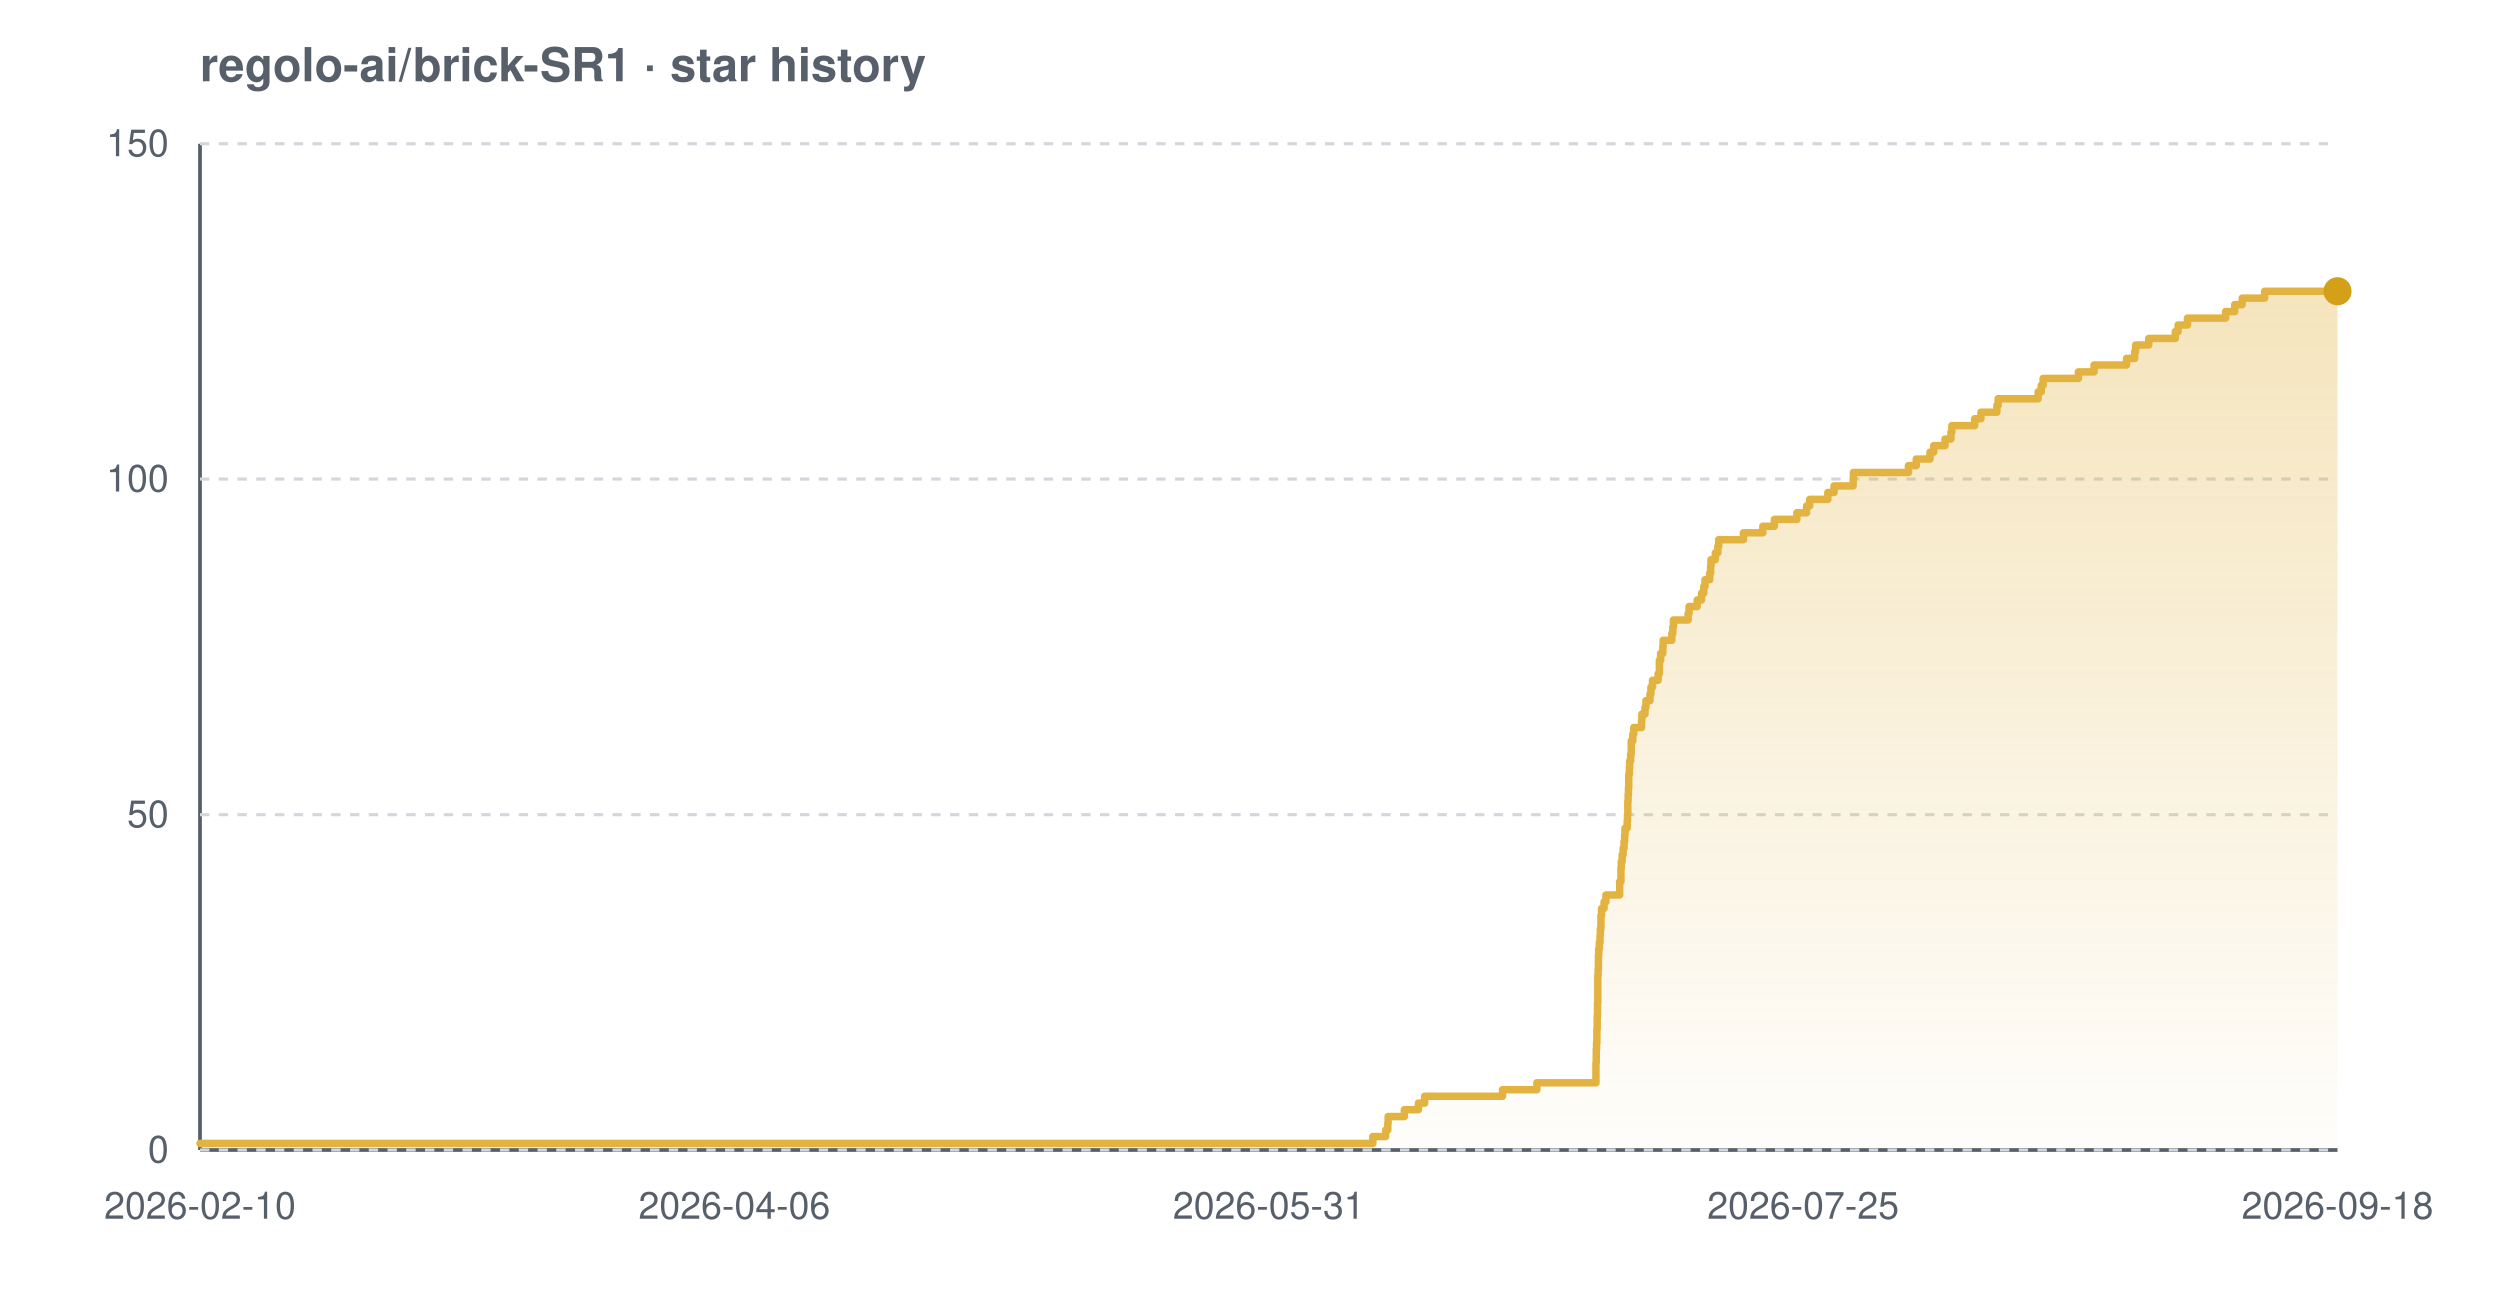
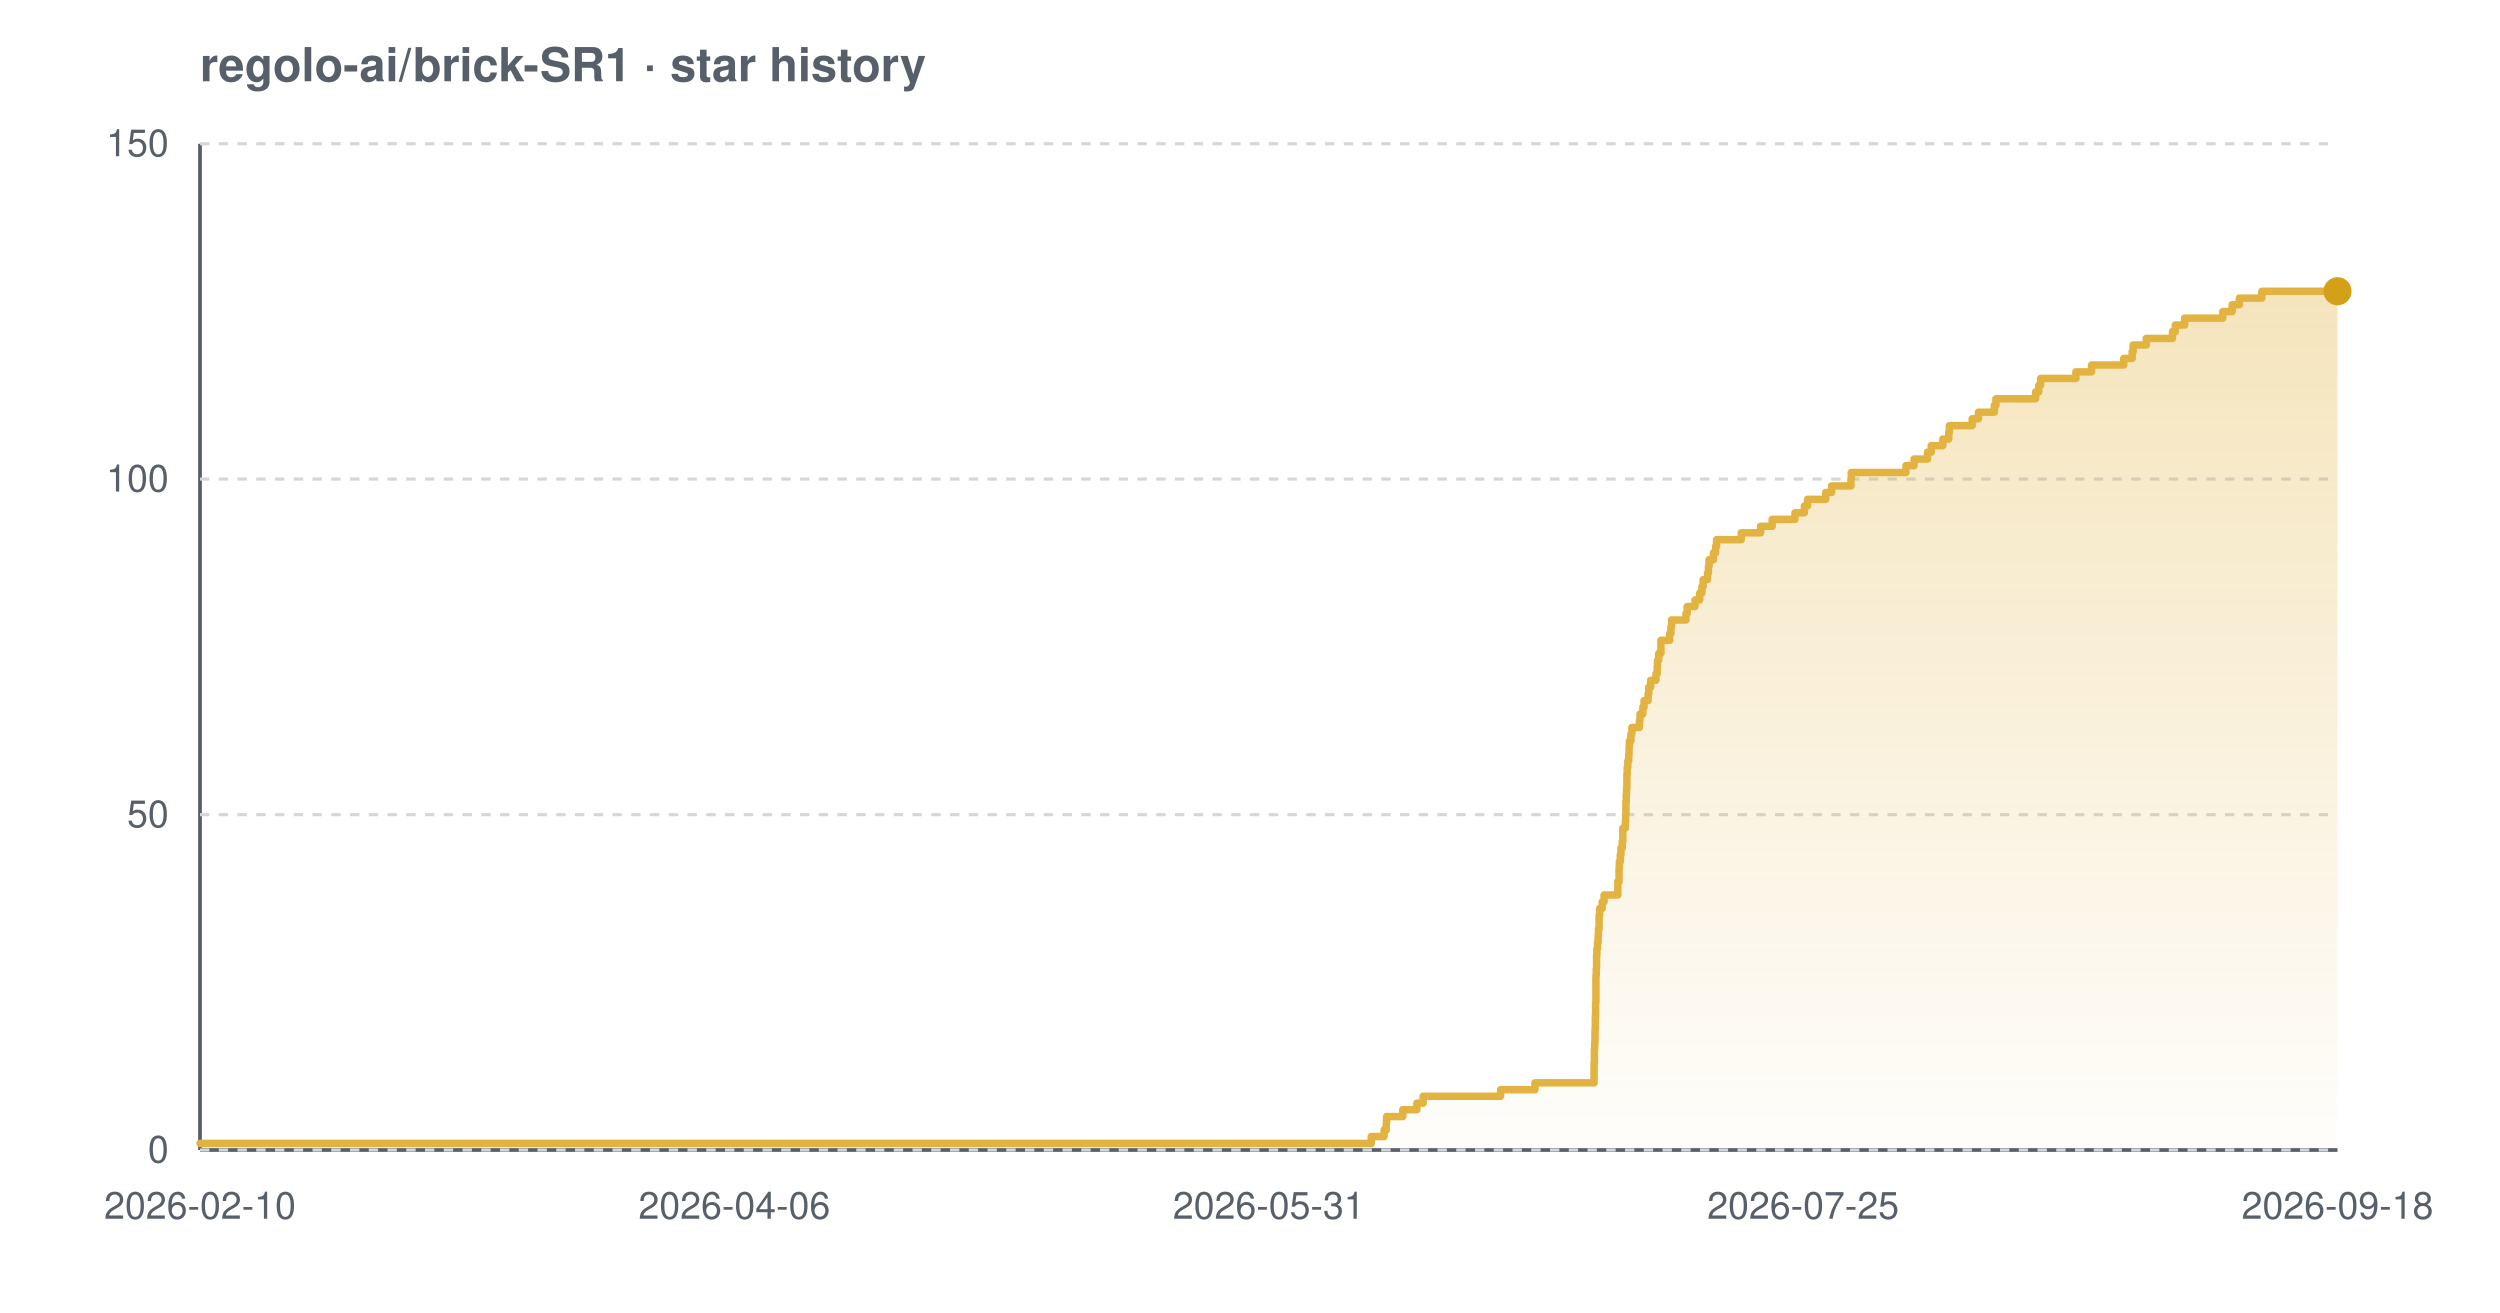
<svg xmlns="http://www.w3.org/2000/svg" width="800" height="420" viewBox="0 0 800 420" font-family="-apple-system,BlinkMacSystemFont,'Segoe UI',Helvetica,Arial,sans-serif" role="img" aria-label="Star history chart for regolo-ai/brick-SR1">
  <defs>
    <linearGradient id="grad-light" x1="0" y1="0" x2="0" y2="1">
      <stop offset="0%" stop-color="#e3b341" stop-opacity="0.35" />
      <stop offset="100%" stop-color="#e3b341" stop-opacity="0.02" />
    </linearGradient>
  </defs>
  <text x="64" y="26" font-size="15" font-weight="600" fill="#57606a">regolo-ai/brick-SR1 · star history</text>
  <line x1="64" y1="368" x2="748" y2="368" stroke="#57606a" stroke-width="1.2" />
  <line x1="64" y1="46" x2="64" y2="368" stroke="#57606a" stroke-width="1.2" />
  <line x1="64" y1="368.0" x2="748" y2="368.0" stroke="#d0d7de" stroke-width="1" stroke-dasharray="3 3" />
  <line x1="64" y1="260.7" x2="748" y2="260.7" stroke="#d0d7de" stroke-width="1" stroke-dasharray="3 3" />
  <line x1="64" y1="153.3" x2="748" y2="153.3" stroke="#d0d7de" stroke-width="1" stroke-dasharray="3 3" />
  <line x1="64" y1="46.0" x2="748" y2="46.0" stroke="#d0d7de" stroke-width="1" stroke-dasharray="3 3" />
-   <path d="M 64.0 365.9 L 439.3 365.9 L 439.3 363.7 L 443.4 363.7 L 443.4 361.6 L 444.1 361.6 L 444.1 359.4 L 444.2 359.4 L 444.2 357.3 L 449.4 357.3 L 449.4 355.1 L 453.9 355.1 L 453.9 353.0 L 455.9 353.0 L 455.9 350.8 L 480.8 350.8 L 480.8 348.7 L 491.8 348.7 L 491.8 346.5 L 510.7 346.5 L 510.7 344.4 L 510.7 344.4 L 510.7 342.2 L 510.7 342.2 L 510.7 340.1 L 510.8 340.1 L 510.8 337.9 L 510.8 337.9 L 510.8 335.8 L 510.9 335.8 L 510.9 333.7 L 511.0 333.7 L 511.0 331.5 L 511.0 331.5 L 511.0 329.4 L 511.1 329.4 L 511.1 327.2 L 511.1 327.2 L 511.1 325.1 L 511.2 325.1 L 511.2 322.9 L 511.2 322.9 L 511.2 320.8 L 511.3 320.8 L 511.3 318.6 L 511.3 318.6 L 511.3 316.5 L 511.3 316.5 L 511.3 314.3 L 511.3 314.3 L 511.3 312.2 L 511.4 312.2 L 511.4 310.0 L 511.5 310.0 L 511.5 307.9 L 511.5 307.9 L 511.5 305.7 L 511.6 305.7 L 511.6 303.6 L 511.8 303.6 L 511.8 301.5 L 512.0 301.5 L 512.0 299.3 L 512.1 299.3 L 512.1 297.2 L 512.3 297.2 L 512.3 295.0 L 512.3 295.0 L 512.3 292.9 L 512.5 292.9 L 512.5 290.7 L 513.3 290.7 L 513.3 288.6 L 513.9 288.6 L 513.9 286.4 L 518.3 286.4 L 518.3 284.3 L 518.3 284.3 L 518.3 282.1 L 518.7 282.1 L 518.7 280.0 L 518.7 280.0 L 518.7 277.8 L 518.8 277.8 L 518.8 275.7 L 519.1 275.7 L 519.1 273.5 L 519.4 273.5 L 519.4 271.4 L 519.7 271.4 L 519.7 269.3 L 519.9 269.3 L 519.9 267.1 L 520.0 267.1 L 520.0 265.0 L 520.7 265.0 L 520.7 262.8 L 520.8 262.8 L 520.8 260.7 L 520.9 260.7 L 520.9 258.5 L 520.9 258.5 L 520.9 256.4 L 521.0 256.4 L 521.0 254.2 L 521.1 254.2 L 521.1 252.1 L 521.2 252.1 L 521.2 249.9 L 521.2 249.9 L 521.2 247.8 L 521.4 247.8 L 521.4 245.6 L 521.5 245.6 L 521.5 243.5 L 521.8 243.5 L 521.8 241.3 L 522.0 241.3 L 522.0 239.2 L 522.0 239.2 L 522.0 237.1 L 522.5 237.1 L 522.5 234.9 L 522.8 234.9 L 522.8 232.8 L 525.3 232.8 L 525.3 230.6 L 525.4 230.6 L 525.4 228.5 L 526.4 228.5 L 526.4 226.3 L 526.7 226.3 L 526.7 224.2 L 528.0 224.2 L 528.0 222.0 L 528.3 222.0 L 528.3 219.9 L 528.8 219.9 L 528.8 217.7 L 530.6 217.7 L 530.6 215.6 L 531.0 215.6 L 531.0 213.4 L 531.0 213.4 L 531.0 211.3 L 531.4 211.3 L 531.4 209.1 L 532.1 209.1 L 532.1 207.0 L 532.2 207.0 L 532.2 204.9 L 535.0 204.9 L 535.0 202.7 L 535.3 202.7 L 535.3 200.6 L 535.5 200.6 L 535.5 198.4 L 540.2 198.4 L 540.2 196.3 L 540.5 196.3 L 540.5 194.1 L 543.1 194.1 L 543.1 192.0 L 544.5 192.0 L 544.5 189.8 L 545.2 189.8 L 545.2 187.7 L 545.6 187.7 L 545.6 185.5 L 547.1 185.5 L 547.1 183.4 L 547.4 183.4 L 547.4 181.2 L 547.5 181.2 L 547.5 179.1 L 548.9 179.1 L 548.9 176.9 L 549.7 176.9 L 549.7 174.8 L 550.0 174.8 L 550.0 172.7 L 557.9 172.7 L 557.9 170.5 L 564.1 170.5 L 564.1 168.4 L 567.8 168.4 L 567.8 166.2 L 575.0 166.2 L 575.0 164.1 L 578.1 164.1 L 578.1 161.9 L 579.1 161.9 L 579.1 159.8 L 584.9 159.8 L 584.9 157.6 L 586.9 157.6 L 586.9 155.5 L 593.0 155.5 L 593.0 153.3 L 593.1 153.3 L 593.1 151.2 L 610.7 151.2 L 610.7 149.0 L 613.2 149.0 L 613.2 146.9 L 617.6 146.9 L 617.6 144.7 L 618.8 144.7 L 618.8 142.6 L 622.4 142.6 L 622.4 140.5 L 624.3 140.5 L 624.3 138.3 L 624.6 138.3 L 624.6 136.2 L 631.9 136.2 L 631.9 134.0 L 633.9 134.0 L 633.9 131.9 L 639.0 131.9 L 639.0 129.7 L 639.4 129.7 L 639.4 127.6 L 652.2 127.6 L 652.2 125.4 L 653.2 125.4 L 653.2 123.3 L 653.8 123.3 L 653.8 121.1 L 665.1 121.1 L 665.1 119.0 L 670.1 119.0 L 670.1 116.8 L 680.5 116.8 L 680.5 114.7 L 683.1 114.7 L 683.1 112.5 L 683.4 112.5 L 683.4 110.4 L 687.6 110.4 L 687.6 108.3 L 696.1 108.3 L 696.1 106.1 L 697.0 106.1 L 697.0 104.0 L 700.0 104.0 L 700.0 101.8 L 712.2 101.8 L 712.2 99.7 L 715.1 99.7 L 715.1 97.5 L 717.5 97.5 L 717.5 95.4 L 724.7 95.4 L 724.7 93.2 L 748.0 93.2 L 748.0 93.2 L 748.0 368.0 L 64.0 368.0 Z" fill="url(#grad-light)" />
-   <path d="M 64.0 365.9 L 439.3 365.9 L 439.3 363.7 L 443.4 363.7 L 443.4 361.6 L 444.1 361.6 L 444.1 359.4 L 444.2 359.4 L 444.2 357.3 L 449.4 357.3 L 449.4 355.1 L 453.9 355.1 L 453.9 353.0 L 455.9 353.0 L 455.9 350.8 L 480.8 350.8 L 480.8 348.7 L 491.8 348.7 L 491.8 346.5 L 510.7 346.5 L 510.7 344.4 L 510.7 344.4 L 510.7 342.2 L 510.7 342.2 L 510.7 340.1 L 510.8 340.1 L 510.8 337.9 L 510.8 337.9 L 510.8 335.8 L 510.9 335.8 L 510.9 333.7 L 511.0 333.7 L 511.0 331.5 L 511.0 331.5 L 511.0 329.4 L 511.1 329.4 L 511.1 327.2 L 511.1 327.2 L 511.1 325.1 L 511.2 325.1 L 511.2 322.9 L 511.2 322.9 L 511.2 320.8 L 511.3 320.8 L 511.3 318.6 L 511.3 318.6 L 511.3 316.5 L 511.3 316.5 L 511.3 314.3 L 511.3 314.3 L 511.3 312.2 L 511.4 312.2 L 511.4 310.0 L 511.5 310.0 L 511.5 307.9 L 511.5 307.9 L 511.5 305.7 L 511.6 305.7 L 511.6 303.6 L 511.8 303.6 L 511.8 301.5 L 512.0 301.5 L 512.0 299.3 L 512.1 299.3 L 512.1 297.2 L 512.3 297.2 L 512.3 295.0 L 512.3 295.0 L 512.3 292.9 L 512.5 292.9 L 512.5 290.7 L 513.3 290.7 L 513.3 288.6 L 513.9 288.6 L 513.9 286.4 L 518.3 286.4 L 518.3 284.3 L 518.3 284.3 L 518.3 282.1 L 518.7 282.1 L 518.7 280.0 L 518.7 280.0 L 518.7 277.8 L 518.8 277.8 L 518.8 275.7 L 519.1 275.7 L 519.1 273.5 L 519.4 273.5 L 519.4 271.4 L 519.7 271.4 L 519.7 269.3 L 519.9 269.3 L 519.9 267.1 L 520.0 267.1 L 520.0 265.0 L 520.7 265.0 L 520.7 262.8 L 520.8 262.8 L 520.8 260.7 L 520.9 260.7 L 520.9 258.5 L 520.9 258.5 L 520.9 256.4 L 521.0 256.4 L 521.0 254.2 L 521.1 254.2 L 521.1 252.1 L 521.2 252.1 L 521.2 249.9 L 521.2 249.9 L 521.2 247.8 L 521.4 247.8 L 521.4 245.6 L 521.5 245.6 L 521.5 243.5 L 521.8 243.5 L 521.8 241.3 L 522.0 241.3 L 522.0 239.2 L 522.0 239.2 L 522.0 237.1 L 522.5 237.1 L 522.5 234.9 L 522.8 234.9 L 522.8 232.8 L 525.3 232.8 L 525.3 230.6 L 525.4 230.6 L 525.4 228.5 L 526.4 228.5 L 526.4 226.3 L 526.7 226.3 L 526.7 224.2 L 528.0 224.2 L 528.0 222.0 L 528.3 222.0 L 528.3 219.9 L 528.8 219.9 L 528.8 217.7 L 530.6 217.7 L 530.6 215.6 L 531.0 215.6 L 531.0 213.4 L 531.0 213.4 L 531.0 211.3 L 531.4 211.3 L 531.4 209.1 L 532.1 209.1 L 532.1 207.0 L 532.2 207.0 L 532.2 204.9 L 535.0 204.9 L 535.0 202.7 L 535.3 202.7 L 535.3 200.6 L 535.5 200.6 L 535.5 198.4 L 540.2 198.4 L 540.2 196.3 L 540.5 196.3 L 540.5 194.1 L 543.1 194.1 L 543.1 192.0 L 544.5 192.0 L 544.5 189.8 L 545.2 189.8 L 545.2 187.7 L 545.6 187.7 L 545.6 185.5 L 547.1 185.5 L 547.1 183.4 L 547.4 183.4 L 547.4 181.2 L 547.5 181.2 L 547.5 179.1 L 548.9 179.1 L 548.9 176.9 L 549.7 176.9 L 549.7 174.8 L 550.0 174.8 L 550.0 172.7 L 557.9 172.7 L 557.9 170.5 L 564.1 170.5 L 564.1 168.4 L 567.8 168.4 L 567.8 166.2 L 575.0 166.2 L 575.0 164.1 L 578.1 164.1 L 578.1 161.9 L 579.1 161.9 L 579.1 159.8 L 584.9 159.8 L 584.9 157.6 L 586.9 157.6 L 586.9 155.5 L 593.0 155.5 L 593.0 153.3 L 593.1 153.3 L 593.1 151.2 L 610.7 151.2 L 610.7 149.0 L 613.2 149.0 L 613.2 146.9 L 617.6 146.9 L 617.6 144.7 L 618.8 144.7 L 618.8 142.6 L 622.4 142.6 L 622.4 140.5 L 624.3 140.5 L 624.3 138.3 L 624.6 138.3 L 624.6 136.2 L 631.9 136.2 L 631.9 134.0 L 633.9 134.0 L 633.9 131.9 L 639.0 131.9 L 639.0 129.7 L 639.4 129.7 L 639.4 127.6 L 652.2 127.6 L 652.2 125.4 L 653.2 125.4 L 653.2 123.3 L 653.8 123.3 L 653.8 121.1 L 665.1 121.1 L 665.1 119.0 L 670.1 119.0 L 670.1 116.8 L 680.5 116.8 L 680.5 114.7 L 683.1 114.7 L 683.1 112.5 L 683.4 112.5 L 683.4 110.4 L 687.6 110.4 L 687.6 108.3 L 696.1 108.3 L 696.1 106.1 L 697.0 106.1 L 697.0 104.0 L 700.0 104.0 L 700.0 101.8 L 712.2 101.8 L 712.2 99.7 L 715.1 99.7 L 715.1 97.5 L 717.5 97.5 L 717.5 95.4 L 724.7 95.4 L 724.7 93.2 L 748.0 93.2 L 748.0 93.2" fill="none" stroke="#e3b341" stroke-width="2.4" stroke-linejoin="round" stroke-linecap="round" />
+   <path d="M 64.0 365.9 L 438.8 365.9 L 438.8 363.7 L 442.9 363.7 L 442.9 361.6 L 443.6 361.6 L 443.6 359.4 L 443.7 359.4 L 443.7 357.3 L 448.9 357.3 L 448.9 355.1 L 453.4 355.1 L 453.4 353.0 L 455.4 353.0 L 455.4 350.8 L 480.2 350.8 L 480.2 348.7 L 491.2 348.7 L 491.2 346.5 L 510.1 346.5 L 510.1 344.4 L 510.1 344.4 L 510.1 342.2 L 510.1 342.2 L 510.1 340.1 L 510.2 340.1 L 510.2 337.9 L 510.2 337.9 L 510.2 335.8 L 510.3 335.8 L 510.3 333.7 L 510.4 333.7 L 510.4 331.5 L 510.4 331.5 L 510.4 329.4 L 510.5 329.4 L 510.5 327.2 L 510.5 327.2 L 510.5 325.1 L 510.6 325.1 L 510.6 322.9 L 510.6 322.9 L 510.6 320.8 L 510.7 320.8 L 510.7 318.6 L 510.7 318.6 L 510.7 316.5 L 510.7 316.5 L 510.7 314.3 L 510.7 314.3 L 510.7 312.2 L 510.8 312.2 L 510.8 310.0 L 510.9 310.0 L 510.9 307.9 L 510.9 307.9 L 510.9 305.7 L 511.0 305.7 L 511.0 303.6 L 511.2 303.6 L 511.2 301.5 L 511.4 301.5 L 511.4 299.3 L 511.5 299.3 L 511.5 297.2 L 511.7 297.2 L 511.7 295.0 L 511.7 295.0 L 511.7 292.9 L 511.9 292.9 L 511.9 290.7 L 512.7 290.7 L 512.7 288.6 L 513.3 288.6 L 513.3 286.4 L 517.7 286.4 L 517.7 284.3 L 517.7 284.3 L 517.7 282.1 L 518.1 282.1 L 518.1 280.0 L 518.1 280.0 L 518.1 277.8 L 518.2 277.8 L 518.2 275.7 L 518.5 275.7 L 518.5 273.5 L 518.7 273.5 L 518.7 271.4 L 519.1 271.4 L 519.1 269.3 L 519.3 269.3 L 519.3 267.1 L 519.3 267.1 L 519.3 265.0 L 520.1 265.0 L 520.1 262.8 L 520.2 262.8 L 520.2 260.7 L 520.3 260.7 L 520.3 258.5 L 520.3 258.5 L 520.3 256.4 L 520.4 256.4 L 520.4 254.2 L 520.5 254.2 L 520.5 252.1 L 520.6 252.1 L 520.6 249.9 L 520.6 249.9 L 520.6 247.8 L 520.7 247.8 L 520.7 245.6 L 520.9 245.6 L 520.9 243.5 L 521.2 243.5 L 521.2 241.3 L 521.3 241.3 L 521.3 239.2 L 521.4 239.2 L 521.4 237.1 L 521.9 237.1 L 521.9 234.9 L 522.2 234.9 L 522.2 232.8 L 524.6 232.8 L 524.6 230.6 L 524.8 230.6 L 524.8 228.5 L 525.7 228.5 L 525.7 226.3 L 526.1 226.3 L 526.1 224.2 L 527.4 224.2 L 527.4 222.0 L 527.6 222.0 L 527.6 219.9 L 528.2 219.9 L 528.2 217.7 L 529.9 217.7 L 529.9 215.6 L 530.3 215.6 L 530.3 213.4 L 530.4 213.4 L 530.4 211.3 L 530.8 211.3 L 530.8 209.1 L 531.5 209.1 L 531.5 207.0 L 531.5 207.0 L 531.5 204.9 L 534.3 204.9 L 534.3 202.7 L 534.7 202.7 L 534.7 200.6 L 534.9 200.6 L 534.9 198.4 L 539.5 198.4 L 539.5 196.3 L 539.9 196.3 L 539.9 194.1 L 542.4 194.1 L 542.4 192.0 L 543.9 192.0 L 543.9 189.8 L 544.6 189.8 L 544.6 187.7 L 545.0 187.7 L 545.0 185.5 L 546.4 185.5 L 546.4 183.4 L 546.7 183.4 L 546.7 181.2 L 546.9 181.2 L 546.9 179.1 L 548.3 179.1 L 548.3 176.9 L 549.0 176.9 L 549.0 174.8 L 549.3 174.8 L 549.3 172.7 L 557.2 172.7 L 557.2 170.5 L 563.4 170.5 L 563.4 168.4 L 567.1 168.4 L 567.1 166.2 L 574.4 166.2 L 574.4 164.1 L 577.4 164.1 L 577.4 161.9 L 578.4 161.9 L 578.4 159.8 L 584.2 159.8 L 584.2 157.6 L 586.1 157.6 L 586.1 155.5 L 592.3 155.5 L 592.3 153.3 L 592.4 153.3 L 592.4 151.2 L 609.9 151.2 L 609.9 149.0 L 612.5 149.0 L 612.5 146.9 L 616.8 146.9 L 616.8 144.7 L 618.0 144.7 L 618.0 142.6 L 621.7 142.6 L 621.7 140.5 L 623.6 140.5 L 623.6 138.3 L 623.8 138.3 L 623.8 136.2 L 631.1 136.2 L 631.1 134.0 L 633.1 134.0 L 633.1 131.9 L 638.2 131.9 L 638.2 129.7 L 638.7 129.7 L 638.7 127.6 L 651.4 127.6 L 651.4 125.4 L 652.4 125.4 L 652.4 123.3 L 653.0 123.3 L 653.0 121.1 L 664.3 121.1 L 664.3 119.0 L 669.3 119.0 L 669.3 116.8 L 679.6 116.8 L 679.6 114.7 L 682.3 114.7 L 682.3 112.5 L 682.6 112.5 L 682.6 110.4 L 686.8 110.4 L 686.8 108.3 L 695.2 108.3 L 695.2 106.1 L 696.1 106.1 L 696.1 104.0 L 699.1 104.0 L 699.1 101.8 L 711.3 101.8 L 711.3 99.7 L 714.3 99.7 L 714.3 97.5 L 716.6 97.5 L 716.6 95.4 L 723.8 95.4 L 723.8 93.2 L 748.0 93.2 L 748.0 93.2 L 748.0 368.0 L 64.0 368.0 Z" fill="url(#grad-light)" />
+   <path d="M 64.0 365.9 L 438.8 365.9 L 438.8 363.7 L 442.9 363.7 L 442.9 361.6 L 443.6 361.6 L 443.6 359.4 L 443.7 359.4 L 443.7 357.3 L 448.9 357.3 L 448.9 355.1 L 453.4 355.1 L 453.4 353.0 L 455.4 353.0 L 455.4 350.8 L 480.2 350.8 L 480.2 348.7 L 491.2 348.7 L 491.2 346.5 L 510.1 346.5 L 510.1 344.4 L 510.1 344.4 L 510.1 342.2 L 510.1 342.2 L 510.1 340.1 L 510.2 340.1 L 510.2 337.9 L 510.2 337.9 L 510.2 335.8 L 510.3 335.8 L 510.3 333.7 L 510.4 333.7 L 510.4 331.5 L 510.4 331.5 L 510.4 329.4 L 510.5 329.4 L 510.5 327.2 L 510.5 327.2 L 510.5 325.1 L 510.6 325.1 L 510.6 322.9 L 510.6 322.9 L 510.6 320.8 L 510.7 320.8 L 510.7 318.6 L 510.7 318.6 L 510.7 316.5 L 510.7 316.5 L 510.7 314.3 L 510.7 314.3 L 510.7 312.2 L 510.8 312.2 L 510.8 310.0 L 510.9 310.0 L 510.9 307.9 L 510.9 307.9 L 510.9 305.7 L 511.0 305.7 L 511.0 303.6 L 511.2 303.6 L 511.2 301.5 L 511.4 301.5 L 511.4 299.3 L 511.5 299.3 L 511.5 297.2 L 511.7 297.2 L 511.7 295.0 L 511.7 295.0 L 511.7 292.9 L 511.9 292.9 L 511.9 290.7 L 512.7 290.7 L 512.7 288.6 L 513.3 288.6 L 513.3 286.4 L 517.7 286.4 L 517.7 284.3 L 517.7 284.3 L 517.7 282.1 L 518.1 282.1 L 518.1 280.0 L 518.1 280.0 L 518.1 277.8 L 518.2 277.8 L 518.2 275.7 L 518.5 275.7 L 518.5 273.5 L 518.7 273.5 L 518.7 271.4 L 519.1 271.4 L 519.1 269.3 L 519.3 269.3 L 519.3 267.1 L 519.3 267.1 L 519.3 265.0 L 520.1 265.0 L 520.1 262.8 L 520.2 262.8 L 520.2 260.7 L 520.3 260.7 L 520.3 258.5 L 520.3 258.5 L 520.3 256.4 L 520.4 256.4 L 520.4 254.2 L 520.5 254.2 L 520.5 252.1 L 520.6 252.1 L 520.6 249.9 L 520.6 249.9 L 520.6 247.8 L 520.7 247.8 L 520.7 245.6 L 520.9 245.6 L 520.9 243.5 L 521.2 243.5 L 521.2 241.3 L 521.3 241.3 L 521.3 239.2 L 521.4 239.2 L 521.4 237.1 L 521.9 237.1 L 521.9 234.9 L 522.2 234.9 L 522.2 232.8 L 524.6 232.8 L 524.6 230.6 L 524.8 230.6 L 524.8 228.5 L 525.7 228.5 L 525.7 226.3 L 526.1 226.3 L 526.1 224.2 L 527.4 224.2 L 527.4 222.0 L 527.6 222.0 L 527.6 219.9 L 528.2 219.9 L 528.2 217.7 L 529.9 217.7 L 529.9 215.6 L 530.3 215.6 L 530.3 213.4 L 530.4 213.4 L 530.4 211.3 L 530.8 211.3 L 530.8 209.1 L 531.5 209.1 L 531.5 207.0 L 531.5 207.0 L 531.5 204.9 L 534.3 204.9 L 534.3 202.7 L 534.7 202.7 L 534.7 200.6 L 534.9 200.6 L 534.9 198.4 L 539.5 198.4 L 539.5 196.3 L 539.9 196.3 L 539.9 194.1 L 542.4 194.1 L 542.4 192.0 L 543.9 192.0 L 543.9 189.8 L 544.6 189.8 L 544.6 187.7 L 545.0 187.7 L 545.0 185.5 L 546.4 185.5 L 546.4 183.4 L 546.7 183.4 L 546.7 181.2 L 546.9 181.2 L 546.9 179.1 L 548.3 179.1 L 548.3 176.9 L 549.0 176.9 L 549.0 174.8 L 549.3 174.8 L 549.3 172.7 L 557.2 172.7 L 557.2 170.5 L 563.4 170.5 L 563.4 168.4 L 567.1 168.4 L 567.1 166.2 L 574.4 166.2 L 574.4 164.1 L 577.4 164.1 L 577.4 161.9 L 578.4 161.9 L 578.4 159.8 L 584.2 159.8 L 584.2 157.6 L 586.1 157.6 L 586.1 155.5 L 592.3 155.5 L 592.3 153.3 L 592.4 153.3 L 592.4 151.2 L 609.9 151.2 L 609.9 149.0 L 612.5 149.0 L 612.5 146.9 L 616.8 146.9 L 616.8 144.7 L 618.0 144.7 L 618.0 142.6 L 621.7 142.6 L 621.7 140.5 L 623.6 140.5 L 623.6 138.3 L 623.8 138.3 L 623.8 136.2 L 631.1 136.2 L 631.1 134.0 L 633.1 134.0 L 633.1 131.9 L 638.2 131.9 L 638.2 129.7 L 638.7 129.7 L 638.7 127.6 L 651.4 127.6 L 651.4 125.4 L 652.4 125.4 L 652.4 123.3 L 653.0 123.3 L 653.0 121.1 L 664.3 121.1 L 664.3 119.0 L 669.3 119.0 L 669.3 116.8 L 679.6 116.8 L 679.6 114.7 L 682.3 114.7 L 682.3 112.5 L 682.6 112.5 L 682.6 110.4 L 686.8 110.4 L 686.8 108.3 L 695.2 108.3 L 695.2 106.1 L 696.1 106.1 L 696.1 104.0 L 699.1 104.0 L 699.1 101.8 L 711.3 101.8 L 711.3 99.7 L 714.3 99.7 L 714.3 97.5 L 716.6 97.5 L 716.6 95.4 L 723.8 95.4 L 723.8 93.2 L 748.0 93.2 L 748.0 93.2" fill="none" stroke="#e3b341" stroke-width="2.4" stroke-linejoin="round" stroke-linecap="round" />
  <circle cx="748.0" cy="93.2" r="4.5" fill="#d4a017" />
  <text x="54" y="372.0" text-anchor="end" font-size="12" fill="#57606a">0</text>
  <text x="54" y="264.7" text-anchor="end" font-size="12" fill="#57606a">50</text>
  <text x="54" y="157.3" text-anchor="end" font-size="12" fill="#57606a">100</text>
  <text x="54" y="50.0" text-anchor="end" font-size="12" fill="#57606a">150</text>
  <text x="64.0" y="390" text-anchor="middle" font-size="12" fill="#57606a">2026-02-10</text>
  <text x="235.0" y="390" text-anchor="middle" font-size="12" fill="#57606a">2026-04-06</text>
  <text x="406.0" y="390" text-anchor="middle" font-size="12" fill="#57606a">2026-05-31</text>
  <text x="577.0" y="390" text-anchor="middle" font-size="12" fill="#57606a">2026-07-25</text>
  <text x="748.0" y="390" text-anchor="middle" font-size="12" fill="#57606a">2026-09-18</text>
</svg>
